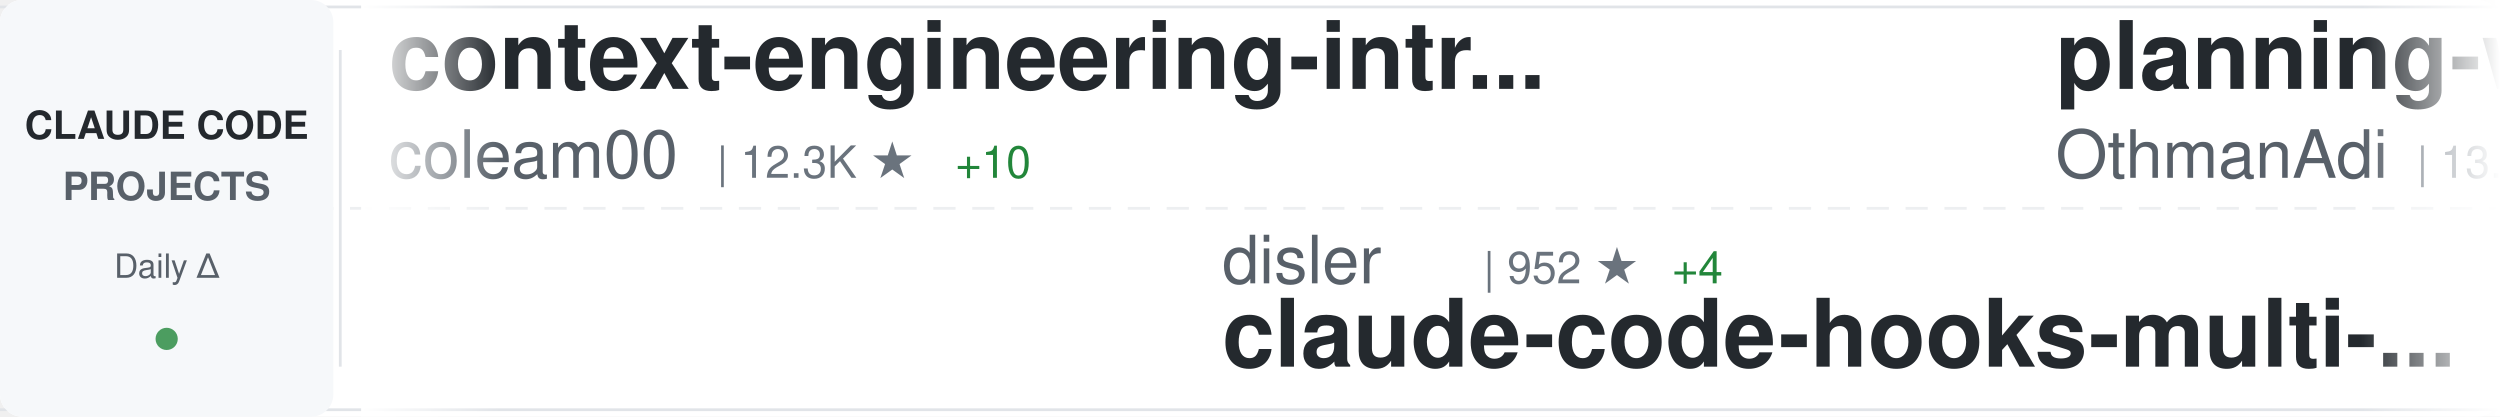
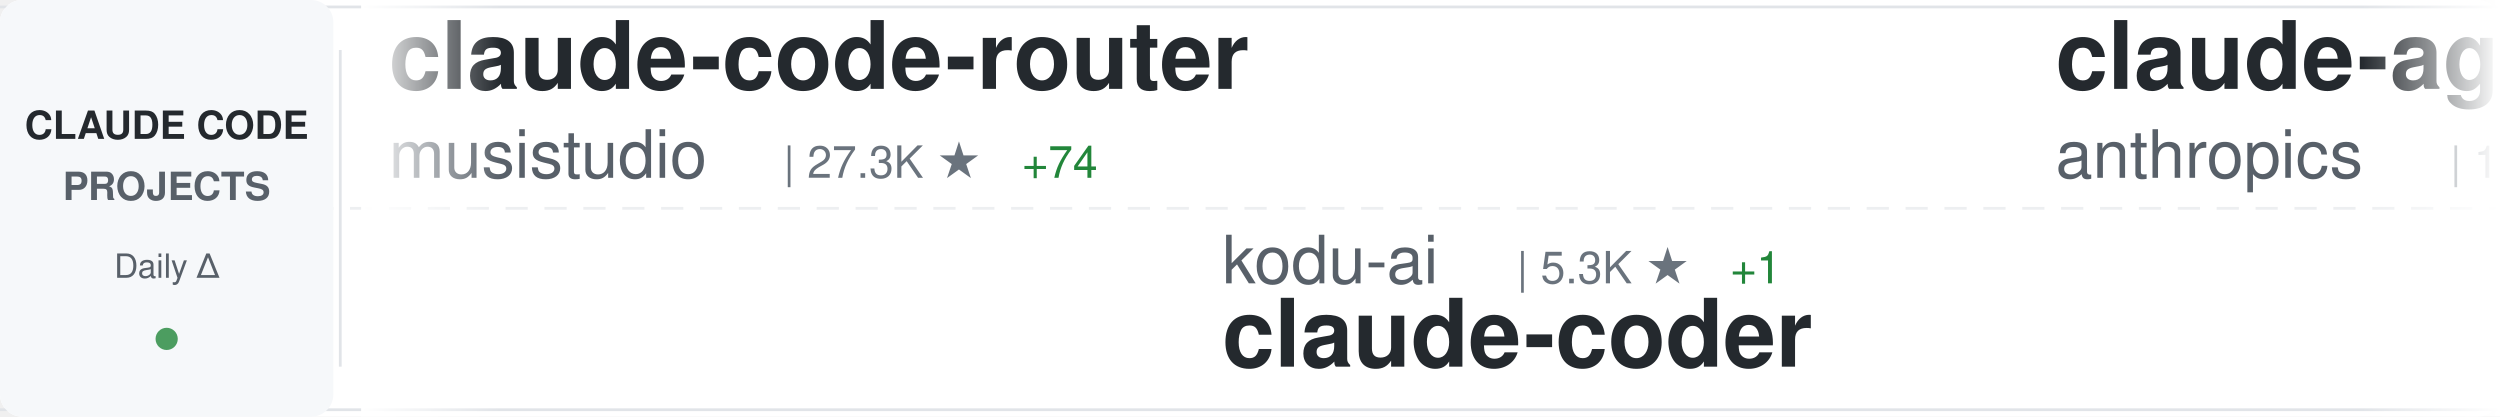
<svg xmlns="http://www.w3.org/2000/svg" width="900" height="150">
  <defs>
    <linearGradient id="awesomeLeftFade" x1="0%" y1="0%" x2="100%" y2="0%">
      <stop offset="0%" style="stop-color:#ffffff;stop-opacity:1" />
      <stop offset="100%" style="stop-color:#ffffff;stop-opacity:0" />
    </linearGradient>
    <linearGradient id="awesomeRightFade" x1="0%" y1="0%" x2="100%" y2="0%">
      <stop offset="0%" style="stop-color:#ffffff;stop-opacity:0" />
      <stop offset="100%" style="stop-color:#ffffff;stop-opacity:1" />
    </linearGradient>
  </defs>
  <rect width="900" height="150" fill="#ffffff" rx="8" />
  <rect x="0" y="2" width="900" height="1" fill="#e1e4e8" />
  <rect x="0" y="147" width="900" height="1" fill="#e1e4e8" />
  <line x1="0" y1="75" x2="900" y2="75" stroke="#e1e4e8" stroke-width="1" stroke-dasharray="8 6" opacity="0.6" />
  <rect x="0" y="0" width="120" height="150" fill="#f6f8fa" rx="8" />
  <text x="60" y="50" font-family="-apple-system, BlinkMacSystemFont, 'Segoe UI', Helvetica, Arial, sans-serif" font-size="14" font-weight="600" fill="#24292e" text-anchor="middle">CLAUDE CODE</text>
  <text x="60" y="72" font-family="-apple-system, BlinkMacSystemFont, 'Segoe UI', Helvetica, Arial, sans-serif" font-size="14" font-weight="600" fill="#586069" text-anchor="middle">PROJECTS</text>
  <text x="60" y="100" font-family="-apple-system, BlinkMacSystemFont, 'Segoe UI', Helvetica, Arial, sans-serif" font-size="12" font-weight="500" fill="#586069" text-anchor="middle">Daily Δ</text>
  <circle cx="60" cy="122" r="4" fill="#22863a" opacity="0.8" />
  <rect x="122" y="18" width="1" height="114" fill="#e1e4e8" />
  <clipPath id="awesomeTickerClip">
    <rect x="130" y="0" width="770" height="150" />
  </clipPath>
  <g clip-path="url(#awesomeTickerClip)">
    <g id="awesomeTickerItems">
      <animateTransform attributeName="transform" attributeType="XML" type="translate" from="0 0" to="-3000 0" dur="54s" repeatCount="indefinite" />
      <g transform="translate(0, 0)">
-         <text x="140" y="32" font-family="-apple-system, BlinkMacSystemFont, 'Segoe UI', Helvetica, Arial, sans-serif" font-size="34" font-weight="600" fill="#24292e">context-engineering-intr...</text>
-         <text x="140" y="64" font-family="-apple-system, BlinkMacSystemFont, 'Segoe UI', Helvetica, Arial, sans-serif" font-size="24" font-weight="400" fill="#586069">coleam00</text>
-         <text x="258" y="64" font-family="-apple-system, BlinkMacSystemFont, 'Segoe UI', Helvetica, Arial, sans-serif" font-size="16" font-weight="500" fill="#6a737d">| 12.3K ★</text>
-         <text x="344" y="64" font-family="-apple-system, BlinkMacSystemFont, 'Segoe UI', Helvetica, Arial, sans-serif" font-size="16" font-weight="500" fill="#22863a"> +10</text>
+         <text x="140" y="32" font-family="-apple-system, BlinkMacSystemFont, 'Segoe UI', Helvetica, Arial, sans-serif" font-size="34" font-weight="600" fill="#24292e">claude-code-router</text>
+         <text x="140" y="64" font-family="-apple-system, BlinkMacSystemFont, 'Segoe UI', Helvetica, Arial, sans-serif" font-size="24" font-weight="400" fill="#586069">musistudio</text>
+         <text x="282" y="64" font-family="-apple-system, BlinkMacSystemFont, 'Segoe UI', Helvetica, Arial, sans-serif" font-size="16" font-weight="500" fill="#6a737d">| 27.3K ★</text>
+         <text x="368" y="64" font-family="-apple-system, BlinkMacSystemFont, 'Segoe UI', Helvetica, Arial, sans-serif" font-size="16" font-weight="500" fill="#22863a"> +74</text>
      </g>
      <g transform="translate(300, 0)">
-         <text x="140" y="102" font-family="-apple-system, BlinkMacSystemFont, 'Segoe UI', Helvetica, Arial, sans-serif" font-size="24" font-weight="400" fill="#586069">disler</text>
-         <text x="234" y="102" font-family="-apple-system, BlinkMacSystemFont, 'Segoe UI', Helvetica, Arial, sans-serif" font-size="16" font-weight="500" fill="#6a737d">| 952 ★</text>
-         <text x="302" y="102" font-family="-apple-system, BlinkMacSystemFont, 'Segoe UI', Helvetica, Arial, sans-serif" font-size="16" font-weight="500" fill="#22863a"> +4</text>
-         <text x="140" y="132" font-family="-apple-system, BlinkMacSystemFont, 'Segoe UI', Helvetica, Arial, sans-serif" font-size="34" font-weight="600" fill="#24292e">claude-code-hooks-multi-...</text>
+         <text x="140" y="102" font-family="-apple-system, BlinkMacSystemFont, 'Segoe UI', Helvetica, Arial, sans-serif" font-size="24" font-weight="400" fill="#586069">kodu-ai</text>
+         <text x="246" y="102" font-family="-apple-system, BlinkMacSystemFont, 'Segoe UI', Helvetica, Arial, sans-serif" font-size="16" font-weight="500" fill="#6a737d">| 5.3K ★</text>
+         <text x="323" y="102" font-family="-apple-system, BlinkMacSystemFont, 'Segoe UI', Helvetica, Arial, sans-serif" font-size="16" font-weight="500" fill="#22863a"> +1</text>
+         <text x="140" y="132" font-family="-apple-system, BlinkMacSystemFont, 'Segoe UI', Helvetica, Arial, sans-serif" font-size="34" font-weight="600" fill="#24292e">claude-coder</text>
      </g>
      <g transform="translate(600, 0)">
-         <text x="140" y="32" font-family="-apple-system, BlinkMacSystemFont, 'Segoe UI', Helvetica, Arial, sans-serif" font-size="34" font-weight="600" fill="#24292e">planning-with-files</text>
-         <text x="140" y="64" font-family="-apple-system, BlinkMacSystemFont, 'Segoe UI', Helvetica, Arial, sans-serif" font-size="24" font-weight="400" fill="#586069">OthmanAdi</text>
-         <text x="270" y="64" font-family="-apple-system, BlinkMacSystemFont, 'Segoe UI', Helvetica, Arial, sans-serif" font-size="16" font-weight="500" fill="#6a737d">| 13.0K ★</text>
-         <text x="356" y="64" font-family="-apple-system, BlinkMacSystemFont, 'Segoe UI', Helvetica, Arial, sans-serif" font-size="16" font-weight="500" fill="#22863a"> +141</text>
-       </g>
-       <g transform="translate(900, 0)">
-         <text x="140" y="102" font-family="-apple-system, BlinkMacSystemFont, 'Segoe UI', Helvetica, Arial, sans-serif" font-size="24" font-weight="400" fill="#586069">catlog22</text>
-         <text x="258" y="102" font-family="-apple-system, BlinkMacSystemFont, 'Segoe UI', Helvetica, Arial, sans-serif" font-size="16" font-weight="500" fill="#6a737d">| 1.2K ★</text>
-         <text x="335" y="102" font-family="-apple-system, BlinkMacSystemFont, 'Segoe UI', Helvetica, Arial, sans-serif" font-size="16" font-weight="500" fill="#22863a"> +8</text>
-         <text x="140" y="132" font-family="-apple-system, BlinkMacSystemFont, 'Segoe UI', Helvetica, Arial, sans-serif" font-size="34" font-weight="600" fill="#24292e">Claude-Code-Workflow</text>
-       </g>
-       <g transform="translate(1200, 0)">
-         <text x="140" y="32" font-family="-apple-system, BlinkMacSystemFont, 'Segoe UI', Helvetica, Arial, sans-serif" font-size="34" font-weight="600" fill="#24292e">claude-code-sub-agents</text>
-         <text x="140" y="64" font-family="-apple-system, BlinkMacSystemFont, 'Segoe UI', Helvetica, Arial, sans-serif" font-size="24" font-weight="400" fill="#586069">lst97</text>
-         <text x="222" y="64" font-family="-apple-system, BlinkMacSystemFont, 'Segoe UI', Helvetica, Arial, sans-serif" font-size="16" font-weight="500" fill="#6a737d">| 1.4K ★</text>
-         <text x="299" y="64" font-family="-apple-system, BlinkMacSystemFont, 'Segoe UI', Helvetica, Arial, sans-serif" font-size="16" font-weight="500" fill="#22863a"> +3</text>
-       </g>
-       <g transform="translate(1500, 0)">
-         <text x="140" y="102" font-family="-apple-system, BlinkMacSystemFont, 'Segoe UI', Helvetica, Arial, sans-serif" font-size="24" font-weight="400" fill="#586069">21st-dev</text>
-         <text x="258" y="102" font-family="-apple-system, BlinkMacSystemFont, 'Segoe UI', Helvetica, Arial, sans-serif" font-size="16" font-weight="500" fill="#6a737d">| 4.8K ★</text>
-         <text x="335" y="102" font-family="-apple-system, BlinkMacSystemFont, 'Segoe UI', Helvetica, Arial, sans-serif" font-size="16" font-weight="500" fill="#22863a"> +24</text>
-         <text x="140" y="132" font-family="-apple-system, BlinkMacSystemFont, 'Segoe UI', Helvetica, Arial, sans-serif" font-size="34" font-weight="600" fill="#24292e">1code</text>
-       </g>
-       <g transform="translate(1800, 0)">
-         <text x="140" y="32" font-family="-apple-system, BlinkMacSystemFont, 'Segoe UI', Helvetica, Arial, sans-serif" font-size="34" font-weight="600" fill="#24292e">claude-code-transcripts</text>
-         <text x="140" y="64" font-family="-apple-system, BlinkMacSystemFont, 'Segoe UI', Helvetica, Arial, sans-serif" font-size="24" font-weight="400" fill="#586069">simonw</text>
-         <text x="234" y="64" font-family="-apple-system, BlinkMacSystemFont, 'Segoe UI', Helvetica, Arial, sans-serif" font-size="16" font-weight="500" fill="#6a737d">| 953 ★</text>
-         <text x="302" y="64" font-family="-apple-system, BlinkMacSystemFont, 'Segoe UI', Helvetica, Arial, sans-serif" font-size="16" font-weight="500" fill="#22863a"> +6</text>
-       </g>
-       <g transform="translate(2100, 0)">
-         <text x="140" y="102" font-family="-apple-system, BlinkMacSystemFont, 'Segoe UI', Helvetica, Arial, sans-serif" font-size="24" font-weight="400" fill="#586069">anthropics</text>
-         <text x="282" y="102" font-family="-apple-system, BlinkMacSystemFont, 'Segoe UI', Helvetica, Arial, sans-serif" font-size="16" font-weight="500" fill="#6a737d">| 64.1K ★</text>
-         <text x="368" y="102" font-family="-apple-system, BlinkMacSystemFont, 'Segoe UI', Helvetica, Arial, sans-serif" font-size="16" font-weight="500" fill="#22863a"> +350</text>
-         <text x="140" y="132" font-family="-apple-system, BlinkMacSystemFont, 'Segoe UI', Helvetica, Arial, sans-serif" font-size="34" font-weight="600" fill="#24292e">claude-code</text>
-       </g>
-       <g transform="translate(2400, 0)">
        <text x="140" y="32" font-family="-apple-system, BlinkMacSystemFont, 'Segoe UI', Helvetica, Arial, sans-serif" font-size="34" font-weight="600" fill="#24292e">claude-agent-sdk-demos</text>
        <text x="140" y="64" font-family="-apple-system, BlinkMacSystemFont, 'Segoe UI', Helvetica, Arial, sans-serif" font-size="24" font-weight="400" fill="#586069">anthropics</text>
        <text x="282" y="64" font-family="-apple-system, BlinkMacSystemFont, 'Segoe UI', Helvetica, Arial, sans-serif" font-size="16" font-weight="500" fill="#6a737d">| 1.4K ★</text>
-         <text x="359" y="64" font-family="-apple-system, BlinkMacSystemFont, 'Segoe UI', Helvetica, Arial, sans-serif" font-size="16" font-weight="500" fill="#22863a"> +11</text>
+         <text x="359" y="64" font-family="-apple-system, BlinkMacSystemFont, 'Segoe UI', Helvetica, Arial, sans-serif" font-size="16" font-weight="500" fill="#22863a"> +14</text>
+       </g>
+       <g transform="translate(900, 0)">
+         <text x="140" y="102" font-family="-apple-system, BlinkMacSystemFont, 'Segoe UI', Helvetica, Arial, sans-serif" font-size="24" font-weight="400" fill="#586069">Piebald-AI</text>
+         <text x="282" y="102" font-family="-apple-system, BlinkMacSystemFont, 'Segoe UI', Helvetica, Arial, sans-serif" font-size="16" font-weight="500" fill="#6a737d">| 4.1K ★</text>
+         <text x="359" y="102" font-family="-apple-system, BlinkMacSystemFont, 'Segoe UI', Helvetica, Arial, sans-serif" font-size="16" font-weight="500" fill="#22863a"> +46</text>
+         <text x="140" y="132" font-family="-apple-system, BlinkMacSystemFont, 'Segoe UI', Helvetica, Arial, sans-serif" font-size="34" font-weight="600" fill="#24292e">claude-code-system-promp...</text>
+       </g>
+       <g transform="translate(1200, 0)">
+         <text x="140" y="32" font-family="-apple-system, BlinkMacSystemFont, 'Segoe UI', Helvetica, Arial, sans-serif" font-size="34" font-weight="600" fill="#24292e">claude-code-acp</text>
+         <text x="140" y="64" font-family="-apple-system, BlinkMacSystemFont, 'Segoe UI', Helvetica, Arial, sans-serif" font-size="24" font-weight="400" fill="#586069">zed-industries</text>
+         <text x="330" y="64" font-family="-apple-system, BlinkMacSystemFont, 'Segoe UI', Helvetica, Arial, sans-serif" font-size="16" font-weight="500" fill="#6a737d">| 885 ★</text>
+         <text x="398" y="64" font-family="-apple-system, BlinkMacSystemFont, 'Segoe UI', Helvetica, Arial, sans-serif" font-size="16" font-weight="500" fill="#22863a"> +9</text>
+       </g>
+       <g transform="translate(1500, 0)">
+         <text x="140" y="102" font-family="-apple-system, BlinkMacSystemFont, 'Segoe UI', Helvetica, Arial, sans-serif" font-size="24" font-weight="400" fill="#586069">0xfurai</text>
+         <text x="246" y="102" font-family="-apple-system, BlinkMacSystemFont, 'Segoe UI', Helvetica, Arial, sans-serif" font-size="16" font-weight="500" fill="#6a737d">| 679 ★</text>
+         <text x="314" y="102" font-family="-apple-system, BlinkMacSystemFont, 'Segoe UI', Helvetica, Arial, sans-serif" font-size="16" font-weight="500" fill="#22863a"> +1</text>
+         <text x="140" y="132" font-family="-apple-system, BlinkMacSystemFont, 'Segoe UI', Helvetica, Arial, sans-serif" font-size="34" font-weight="600" fill="#24292e">claude-code-subagents</text>
+       </g>
+       <g transform="translate(1800, 0)">
+         <text x="140" y="32" font-family="-apple-system, BlinkMacSystemFont, 'Segoe UI', Helvetica, Arial, sans-serif" font-size="34" font-weight="600" fill="#24292e">claude-code-chat</text>
+         <text x="140" y="64" font-family="-apple-system, BlinkMacSystemFont, 'Segoe UI', Helvetica, Arial, sans-serif" font-size="24" font-weight="400" fill="#586069">andrepimenta</text>
+         <text x="306" y="64" font-family="-apple-system, BlinkMacSystemFont, 'Segoe UI', Helvetica, Arial, sans-serif" font-size="16" font-weight="500" fill="#6a737d">| 987 ★</text>
+         <text x="374" y="64" font-family="-apple-system, BlinkMacSystemFont, 'Segoe UI', Helvetica, Arial, sans-serif" font-size="16" font-weight="500" fill="#22863a"> +1</text>
+       </g>
+       <g transform="translate(2100, 0)">
+         <text x="140" y="102" font-family="-apple-system, BlinkMacSystemFont, 'Segoe UI', Helvetica, Arial, sans-serif" font-size="24" font-weight="400" fill="#586069">siteboon</text>
+         <text x="258" y="102" font-family="-apple-system, BlinkMacSystemFont, 'Segoe UI', Helvetica, Arial, sans-serif" font-size="16" font-weight="500" fill="#6a737d">| 6.0K ★</text>
+         <text x="335" y="102" font-family="-apple-system, BlinkMacSystemFont, 'Segoe UI', Helvetica, Arial, sans-serif" font-size="16" font-weight="500" fill="#22863a"> +50</text>
+         <text x="140" y="132" font-family="-apple-system, BlinkMacSystemFont, 'Segoe UI', Helvetica, Arial, sans-serif" font-size="34" font-weight="600" fill="#24292e">claudecodeui</text>
+       </g>
+       <g transform="translate(2400, 0)">
+         <text x="140" y="32" font-family="-apple-system, BlinkMacSystemFont, 'Segoe UI', Helvetica, Arial, sans-serif" font-size="34" font-weight="600" fill="#24292e">1code</text>
+         <text x="140" y="64" font-family="-apple-system, BlinkMacSystemFont, 'Segoe UI', Helvetica, Arial, sans-serif" font-size="24" font-weight="400" fill="#586069">21st-dev</text>
+         <text x="258" y="64" font-family="-apple-system, BlinkMacSystemFont, 'Segoe UI', Helvetica, Arial, sans-serif" font-size="16" font-weight="500" fill="#6a737d">| 4.8K ★</text>
+         <text x="335" y="64" font-family="-apple-system, BlinkMacSystemFont, 'Segoe UI', Helvetica, Arial, sans-serif" font-size="16" font-weight="500" fill="#22863a"> +22</text>
      </g>
      <g transform="translate(2700, 0)">
-         <text x="140" y="102" font-family="-apple-system, BlinkMacSystemFont, 'Segoe UI', Helvetica, Arial, sans-serif" font-size="24" font-weight="400" fill="#586069">wasabeef</text>
-         <text x="258" y="102" font-family="-apple-system, BlinkMacSystemFont, 'Segoe UI', Helvetica, Arial, sans-serif" font-size="16" font-weight="500" fill="#6a737d">| 994 ★</text>
-         <text x="326" y="102" font-family="-apple-system, BlinkMacSystemFont, 'Segoe UI', Helvetica, Arial, sans-serif" font-size="16" font-weight="500" fill="#22863a"> +1</text>
-         <text x="140" y="132" font-family="-apple-system, BlinkMacSystemFont, 'Segoe UI', Helvetica, Arial, sans-serif" font-size="34" font-weight="600" fill="#24292e">claude-code-cookbook</text>
+         <text x="140" y="102" font-family="-apple-system, BlinkMacSystemFont, 'Segoe UI', Helvetica, Arial, sans-serif" font-size="24" font-weight="400" fill="#586069">MadAppGang</text>
+         <text x="282" y="102" font-family="-apple-system, BlinkMacSystemFont, 'Segoe UI', Helvetica, Arial, sans-serif" font-size="16" font-weight="500" fill="#6a737d">| 222 ★</text>
+         <text x="350" y="102" font-family="-apple-system, BlinkMacSystemFont, 'Segoe UI', Helvetica, Arial, sans-serif" font-size="16" font-weight="500" fill="#22863a"> +1</text>
+         <text x="140" y="132" font-family="-apple-system, BlinkMacSystemFont, 'Segoe UI', Helvetica, Arial, sans-serif" font-size="34" font-weight="600" fill="#24292e">claude-code</text>
      </g>
      <g transform="translate(3000, 0)">
-         <text x="140" y="32" font-family="-apple-system, BlinkMacSystemFont, 'Segoe UI', Helvetica, Arial, sans-serif" font-size="34" font-weight="600" fill="#24292e">context-engineering-intr...</text>
-         <text x="140" y="64" font-family="-apple-system, BlinkMacSystemFont, 'Segoe UI', Helvetica, Arial, sans-serif" font-size="24" font-weight="400" fill="#586069">coleam00</text>
-         <text x="258" y="64" font-family="-apple-system, BlinkMacSystemFont, 'Segoe UI', Helvetica, Arial, sans-serif" font-size="16" font-weight="500" fill="#6a737d">| 12.3K ★</text>
-         <text x="344" y="64" font-family="-apple-system, BlinkMacSystemFont, 'Segoe UI', Helvetica, Arial, sans-serif" font-size="16" font-weight="500" fill="#22863a"> +10</text>
+         <text x="140" y="32" font-family="-apple-system, BlinkMacSystemFont, 'Segoe UI', Helvetica, Arial, sans-serif" font-size="34" font-weight="600" fill="#24292e">claude-code-router</text>
+         <text x="140" y="64" font-family="-apple-system, BlinkMacSystemFont, 'Segoe UI', Helvetica, Arial, sans-serif" font-size="24" font-weight="400" fill="#586069">musistudio</text>
+         <text x="282" y="64" font-family="-apple-system, BlinkMacSystemFont, 'Segoe UI', Helvetica, Arial, sans-serif" font-size="16" font-weight="500" fill="#6a737d">| 27.3K ★</text>
+         <text x="368" y="64" font-family="-apple-system, BlinkMacSystemFont, 'Segoe UI', Helvetica, Arial, sans-serif" font-size="16" font-weight="500" fill="#22863a"> +74</text>
      </g>
      <g transform="translate(3300, 0)">
-         <text x="140" y="102" font-family="-apple-system, BlinkMacSystemFont, 'Segoe UI', Helvetica, Arial, sans-serif" font-size="24" font-weight="400" fill="#586069">disler</text>
-         <text x="234" y="102" font-family="-apple-system, BlinkMacSystemFont, 'Segoe UI', Helvetica, Arial, sans-serif" font-size="16" font-weight="500" fill="#6a737d">| 952 ★</text>
-         <text x="302" y="102" font-family="-apple-system, BlinkMacSystemFont, 'Segoe UI', Helvetica, Arial, sans-serif" font-size="16" font-weight="500" fill="#22863a"> +4</text>
-         <text x="140" y="132" font-family="-apple-system, BlinkMacSystemFont, 'Segoe UI', Helvetica, Arial, sans-serif" font-size="34" font-weight="600" fill="#24292e">claude-code-hooks-multi-...</text>
+         <text x="140" y="102" font-family="-apple-system, BlinkMacSystemFont, 'Segoe UI', Helvetica, Arial, sans-serif" font-size="24" font-weight="400" fill="#586069">kodu-ai</text>
+         <text x="246" y="102" font-family="-apple-system, BlinkMacSystemFont, 'Segoe UI', Helvetica, Arial, sans-serif" font-size="16" font-weight="500" fill="#6a737d">| 5.3K ★</text>
+         <text x="323" y="102" font-family="-apple-system, BlinkMacSystemFont, 'Segoe UI', Helvetica, Arial, sans-serif" font-size="16" font-weight="500" fill="#22863a"> +1</text>
+         <text x="140" y="132" font-family="-apple-system, BlinkMacSystemFont, 'Segoe UI', Helvetica, Arial, sans-serif" font-size="34" font-weight="600" fill="#24292e">claude-coder</text>
      </g>
      <g transform="translate(3600, 0)">
-         <text x="140" y="32" font-family="-apple-system, BlinkMacSystemFont, 'Segoe UI', Helvetica, Arial, sans-serif" font-size="34" font-weight="600" fill="#24292e">planning-with-files</text>
-         <text x="140" y="64" font-family="-apple-system, BlinkMacSystemFont, 'Segoe UI', Helvetica, Arial, sans-serif" font-size="24" font-weight="400" fill="#586069">OthmanAdi</text>
-         <text x="270" y="64" font-family="-apple-system, BlinkMacSystemFont, 'Segoe UI', Helvetica, Arial, sans-serif" font-size="16" font-weight="500" fill="#6a737d">| 13.0K ★</text>
-         <text x="356" y="64" font-family="-apple-system, BlinkMacSystemFont, 'Segoe UI', Helvetica, Arial, sans-serif" font-size="16" font-weight="500" fill="#22863a"> +141</text>
+         <text x="140" y="32" font-family="-apple-system, BlinkMacSystemFont, 'Segoe UI', Helvetica, Arial, sans-serif" font-size="34" font-weight="600" fill="#24292e">claude-agent-sdk-demos</text>
+         <text x="140" y="64" font-family="-apple-system, BlinkMacSystemFont, 'Segoe UI', Helvetica, Arial, sans-serif" font-size="24" font-weight="400" fill="#586069">anthropics</text>
+         <text x="282" y="64" font-family="-apple-system, BlinkMacSystemFont, 'Segoe UI', Helvetica, Arial, sans-serif" font-size="16" font-weight="500" fill="#6a737d">| 1.4K ★</text>
+         <text x="359" y="64" font-family="-apple-system, BlinkMacSystemFont, 'Segoe UI', Helvetica, Arial, sans-serif" font-size="16" font-weight="500" fill="#22863a"> +14</text>
      </g>
      <g transform="translate(3900, 0)">
-         <text x="140" y="102" font-family="-apple-system, BlinkMacSystemFont, 'Segoe UI', Helvetica, Arial, sans-serif" font-size="24" font-weight="400" fill="#586069">catlog22</text>
-         <text x="258" y="102" font-family="-apple-system, BlinkMacSystemFont, 'Segoe UI', Helvetica, Arial, sans-serif" font-size="16" font-weight="500" fill="#6a737d">| 1.2K ★</text>
-         <text x="335" y="102" font-family="-apple-system, BlinkMacSystemFont, 'Segoe UI', Helvetica, Arial, sans-serif" font-size="16" font-weight="500" fill="#22863a"> +8</text>
-         <text x="140" y="132" font-family="-apple-system, BlinkMacSystemFont, 'Segoe UI', Helvetica, Arial, sans-serif" font-size="34" font-weight="600" fill="#24292e">Claude-Code-Workflow</text>
+         <text x="140" y="102" font-family="-apple-system, BlinkMacSystemFont, 'Segoe UI', Helvetica, Arial, sans-serif" font-size="24" font-weight="400" fill="#586069">Piebald-AI</text>
+         <text x="282" y="102" font-family="-apple-system, BlinkMacSystemFont, 'Segoe UI', Helvetica, Arial, sans-serif" font-size="16" font-weight="500" fill="#6a737d">| 4.1K ★</text>
+         <text x="359" y="102" font-family="-apple-system, BlinkMacSystemFont, 'Segoe UI', Helvetica, Arial, sans-serif" font-size="16" font-weight="500" fill="#22863a"> +46</text>
+         <text x="140" y="132" font-family="-apple-system, BlinkMacSystemFont, 'Segoe UI', Helvetica, Arial, sans-serif" font-size="34" font-weight="600" fill="#24292e">claude-code-system-promp...</text>
      </g>
    </g>
  </g>
  <rect x="130" y="0" width="50" height="150" fill="url(#awesomeLeftFade)" />
  <rect x="850" y="0" width="50" height="150" fill="url(#awesomeRightFade)" />
</svg>
